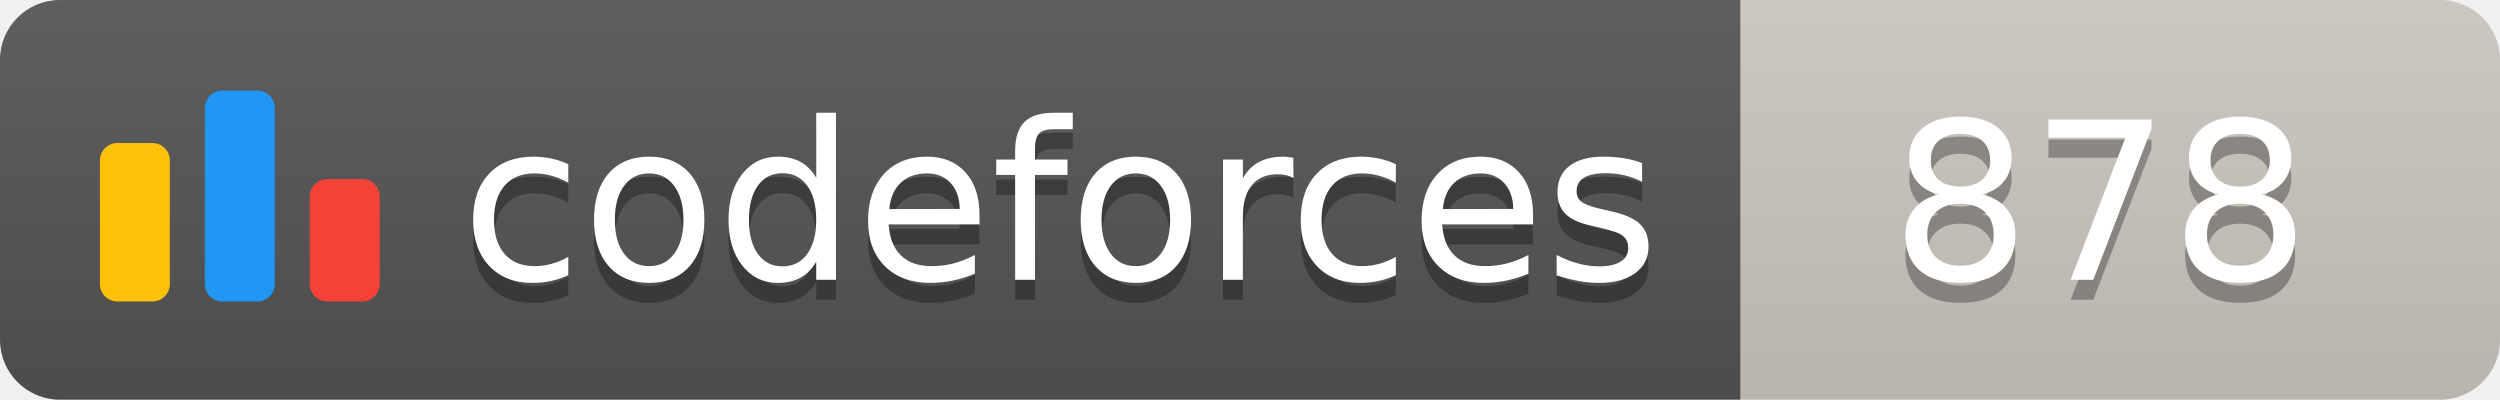
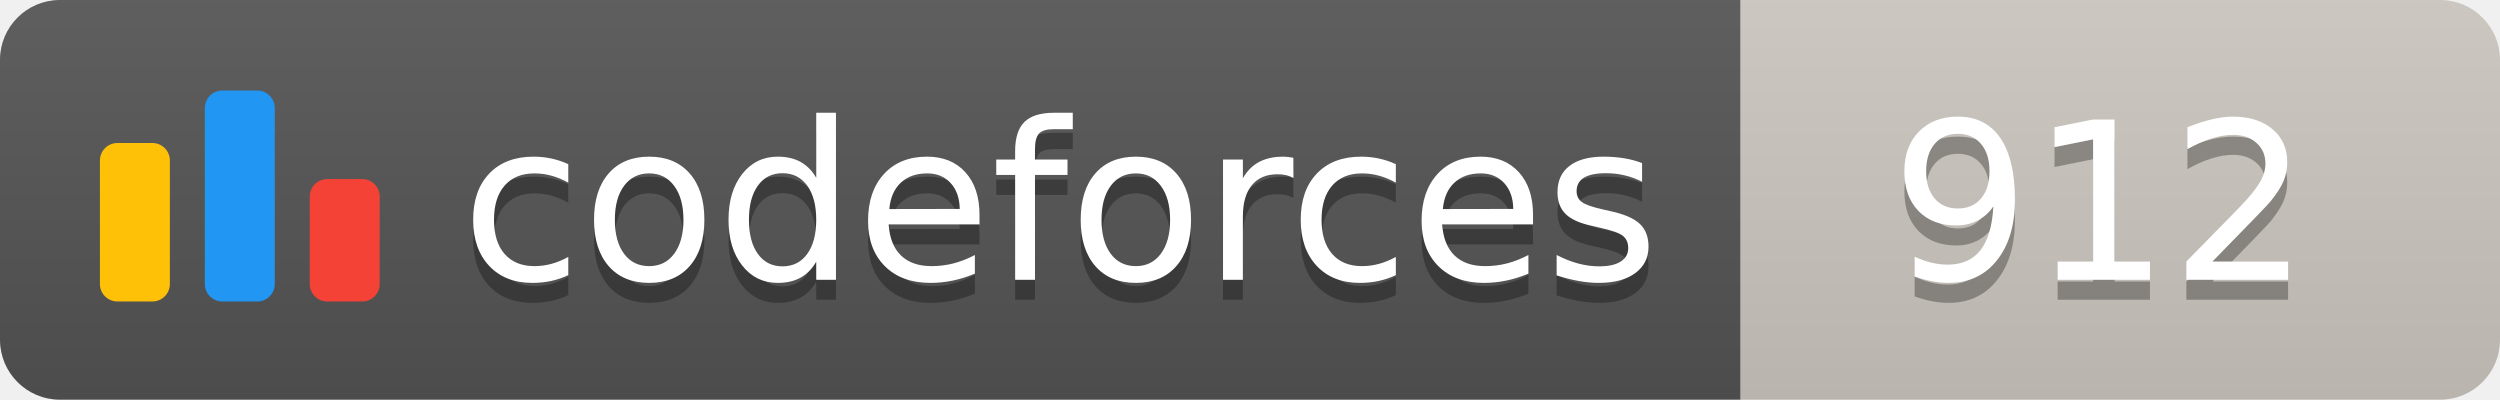
<svg xmlns="http://www.w3.org/2000/svg" width="125.1" height="20">
  <linearGradient id="smooth" x2="0" y2="100%">
    <stop offset="0" stop-color="#bbb" stop-opacity=".1" />
    <stop offset="1" stop-opacity=".1" />
  </linearGradient>
  <clipPath id="round">
    <rect width="125.1" height="20" rx="3" fill="#fff" />
  </clipPath>
  <g clip-path="url(#round)">
    <rect width="87.1" height="20" fill="#555" />
    <rect x="87.1" width="38.0" height="20" fill="#cec8c1" />
    <rect width="125.1" height="20" fill="url(#smooth)" />
  </g>
  <g fill="#fff" text-anchor="middle" font-family="DejaVu Sans,Verdana,Geneva,sans-serif" font-size="110">
    <svg x="5" y="3" class="logo" width="14" height="14" viewBox="0 0 32 25" fill="none">
      <rect y="6" width="8" height="18.125" rx="2" fill="#FFC107" />
      <rect x="24" y="10.125" width="8" height="14" rx="2" fill="#F44336" />
      <rect x="12" width="8" height="24.125" rx="2" fill="#2196F3" />
    </svg>
    <text x="530.5" y="150" fill="#010101" fill-opacity=".3" transform="scale(0.1)" textLength="601.0" lengthAdjust="spacing">codeforces
        </text>
    <text x="530.5" y="140" transform="scale(0.1)" textLength="601.0" lengthAdjust="spacing">codeforces</text>
-     <text x="1051.0" y="150" fill="#010101" fill-opacity=".3" transform="scale(0.1)" textLength="280.0" lengthAdjust="spacing">878
+     <text x="1051.0" y="150" fill="#010101" fill-opacity=".3" transform="scale(0.1)" textLength="280.0" lengthAdjust="spacing">912
        </text>
-     <text x="1051.0" y="140" transform="scale(0.1)" textLength="280.0" lengthAdjust="spacing">878</text>
+     <text x="1051.0" y="140" transform="scale(0.1)" textLength="280.0" lengthAdjust="spacing">912</text>
  </g>
</svg>
